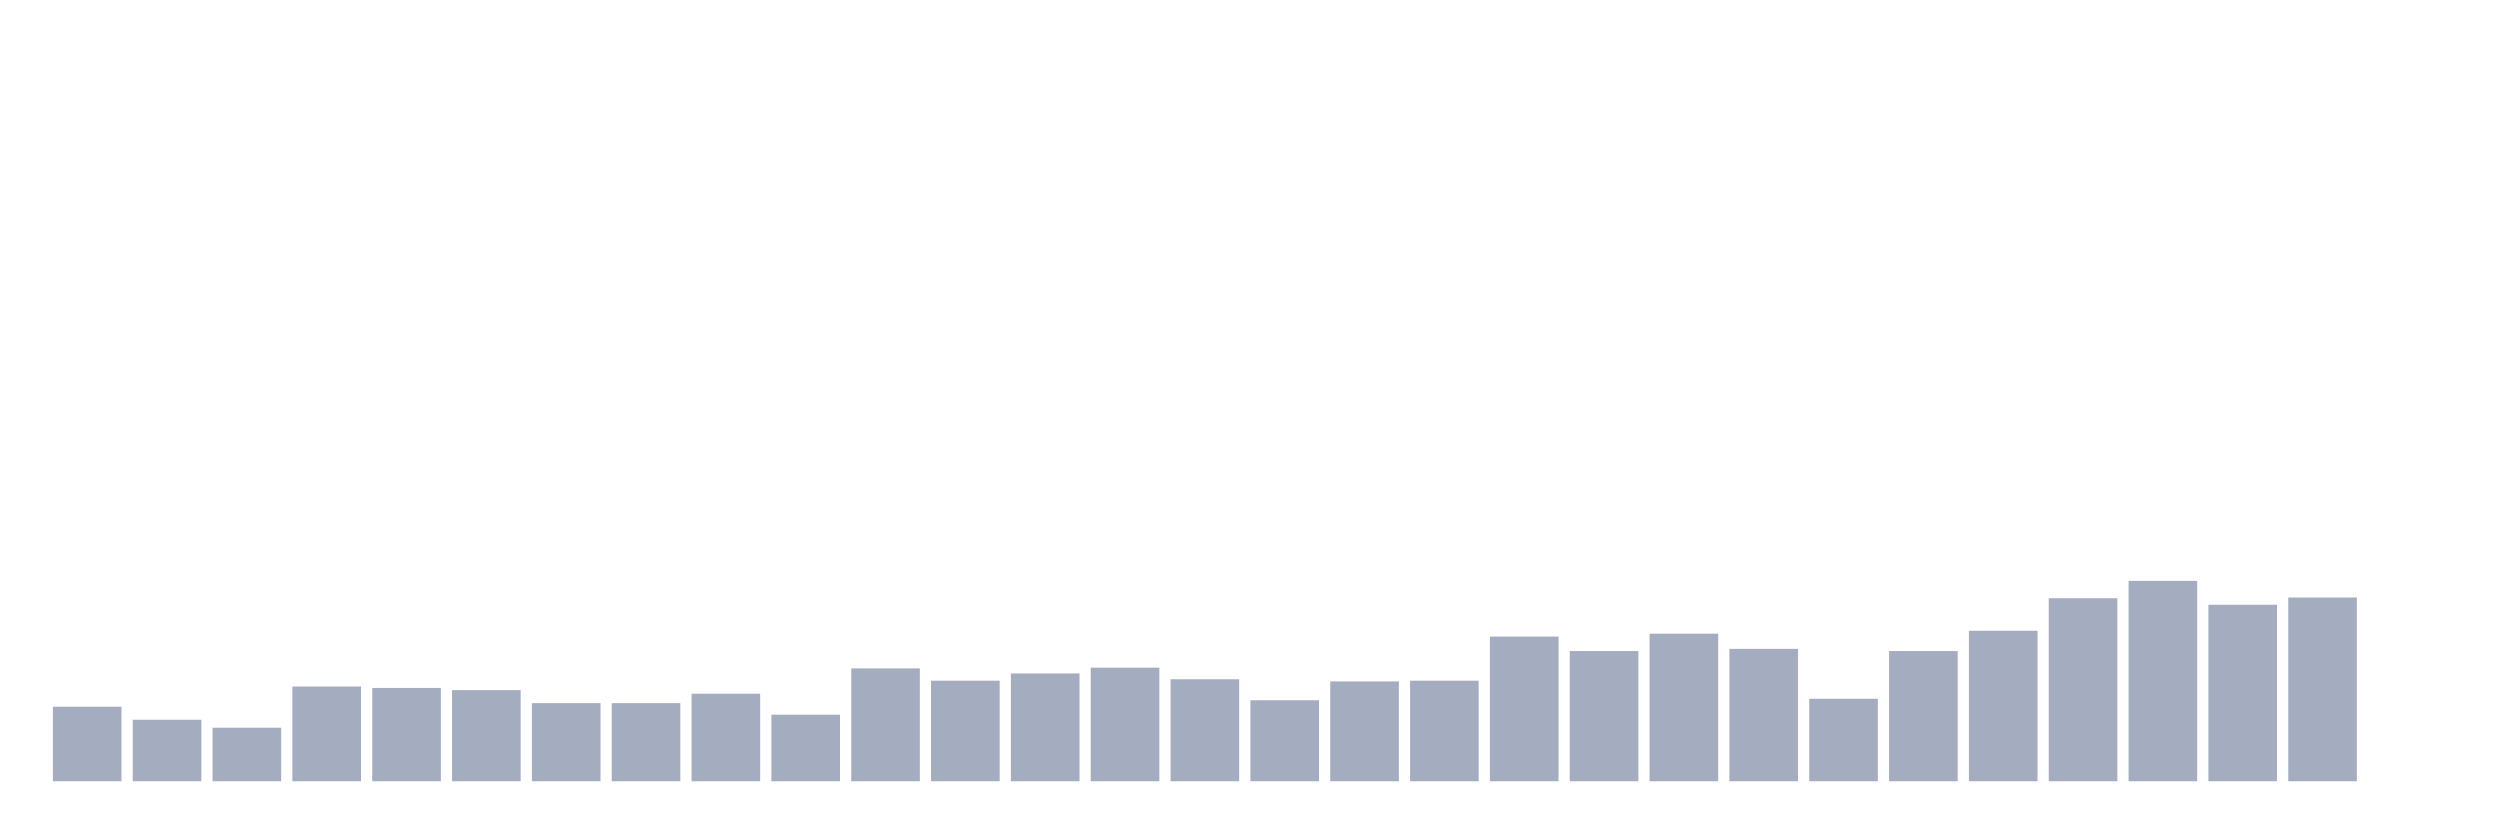
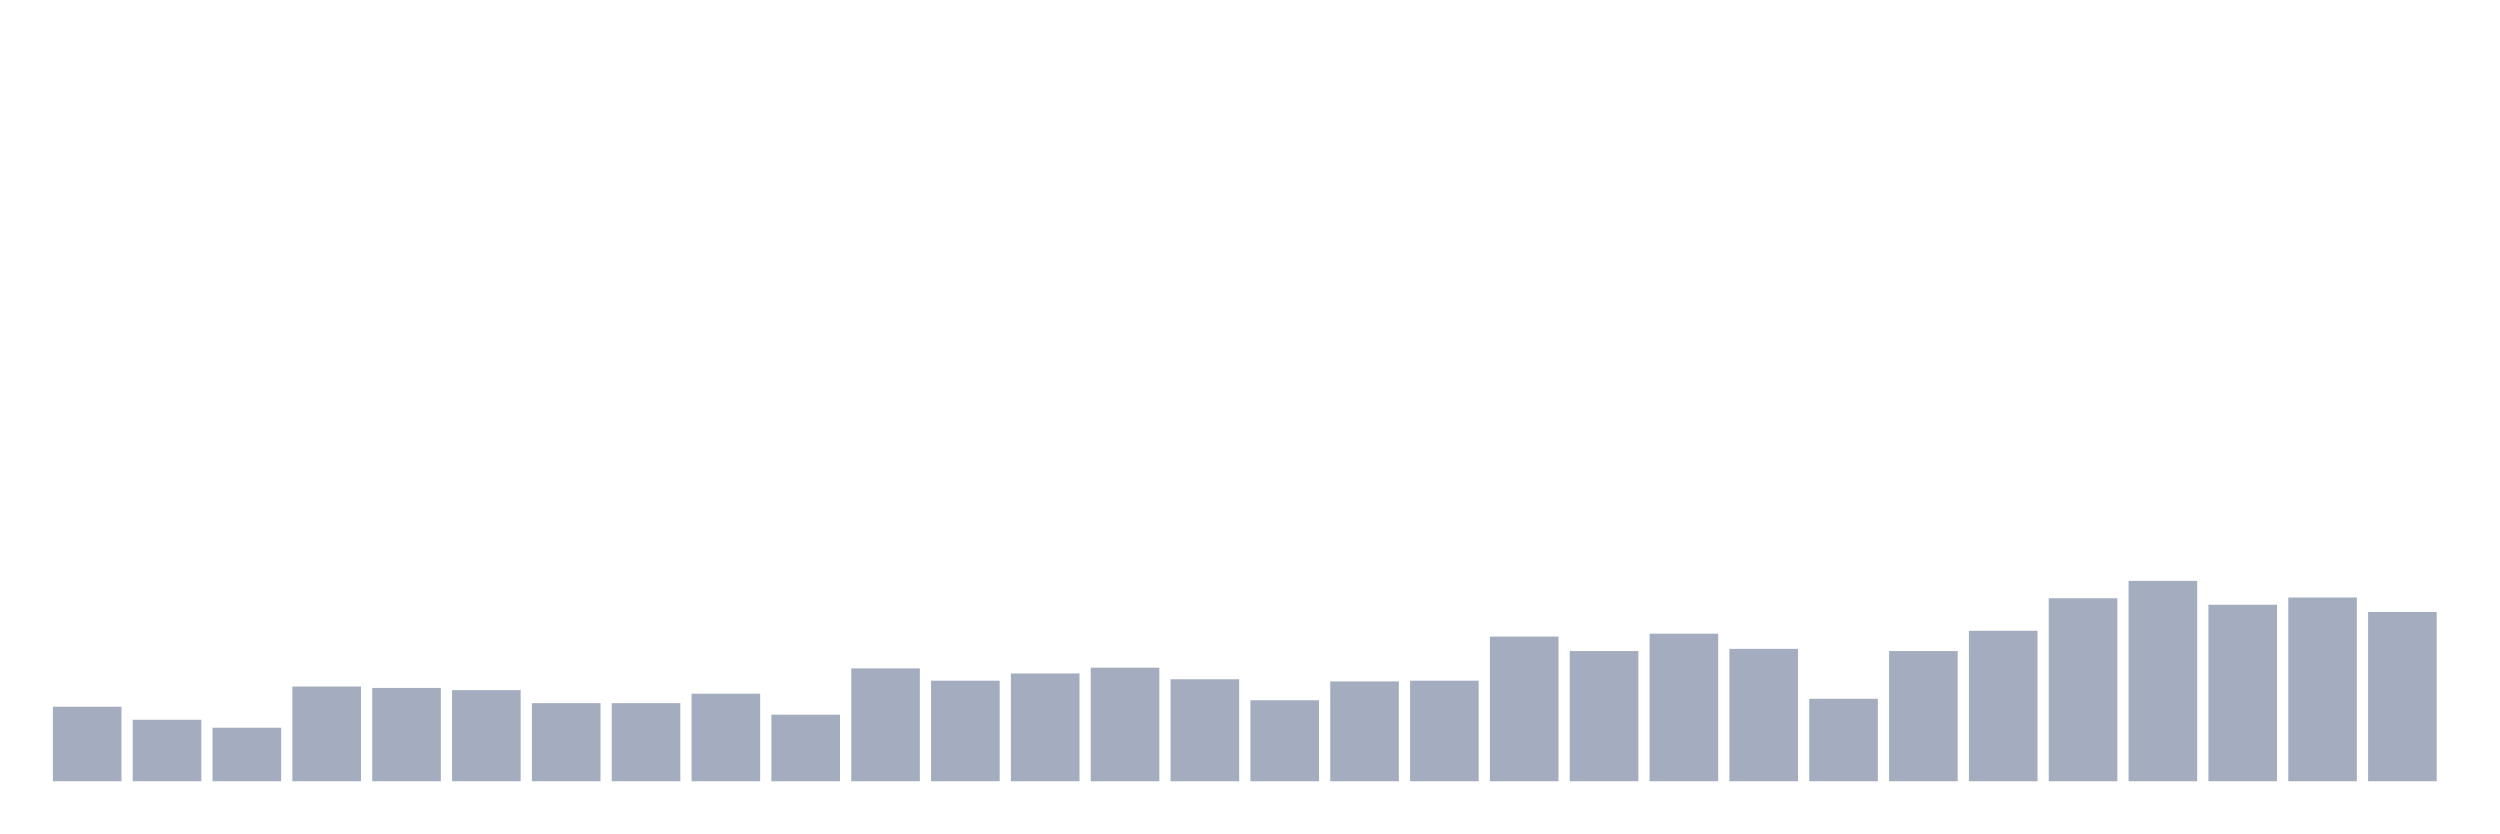
<svg xmlns="http://www.w3.org/2000/svg" viewBox="0 0 480 160">
  <g transform="translate(10,10)">
    <rect class="bar" x="0.153" width="13.175" y="125.694" height="14.306" fill="rgb(164,173,192)" />
    <rect class="bar" x="15.482" width="13.175" y="128.194" height="11.806" fill="rgb(164,173,192)" />
    <rect class="bar" x="30.81" width="13.175" y="129.722" height="10.278" fill="rgb(164,173,192)" />
    <rect class="bar" x="46.138" width="13.175" y="121.806" height="18.194" fill="rgb(164,173,192)" />
    <rect class="bar" x="61.466" width="13.175" y="122.083" height="17.917" fill="rgb(164,173,192)" />
    <rect class="bar" x="76.794" width="13.175" y="122.5" height="17.5" fill="rgb(164,173,192)" />
    <rect class="bar" x="92.123" width="13.175" y="125" height="15" fill="rgb(164,173,192)" />
    <rect class="bar" x="107.451" width="13.175" y="125" height="15" fill="rgb(164,173,192)" />
    <rect class="bar" x="122.779" width="13.175" y="123.194" height="16.806" fill="rgb(164,173,192)" />
    <rect class="bar" x="138.107" width="13.175" y="127.222" height="12.778" fill="rgb(164,173,192)" />
    <rect class="bar" x="153.436" width="13.175" y="118.333" height="21.667" fill="rgb(164,173,192)" />
    <rect class="bar" x="168.764" width="13.175" y="120.694" height="19.306" fill="rgb(164,173,192)" />
    <rect class="bar" x="184.092" width="13.175" y="119.306" height="20.694" fill="rgb(164,173,192)" />
    <rect class="bar" x="199.42" width="13.175" y="118.194" height="21.806" fill="rgb(164,173,192)" />
    <rect class="bar" x="214.748" width="13.175" y="120.417" height="19.583" fill="rgb(164,173,192)" />
    <rect class="bar" x="230.077" width="13.175" y="124.444" height="15.556" fill="rgb(164,173,192)" />
    <rect class="bar" x="245.405" width="13.175" y="120.833" height="19.167" fill="rgb(164,173,192)" />
    <rect class="bar" x="260.733" width="13.175" y="120.694" height="19.306" fill="rgb(164,173,192)" />
    <rect class="bar" x="276.061" width="13.175" y="112.222" height="27.778" fill="rgb(164,173,192)" />
    <rect class="bar" x="291.39" width="13.175" y="115" height="25" fill="rgb(164,173,192)" />
    <rect class="bar" x="306.718" width="13.175" y="111.667" height="28.333" fill="rgb(164,173,192)" />
    <rect class="bar" x="322.046" width="13.175" y="114.583" height="25.417" fill="rgb(164,173,192)" />
    <rect class="bar" x="337.374" width="13.175" y="124.167" height="15.833" fill="rgb(164,173,192)" />
    <rect class="bar" x="352.702" width="13.175" y="115" height="25" fill="rgb(164,173,192)" />
    <rect class="bar" x="368.031" width="13.175" y="111.111" height="28.889" fill="rgb(164,173,192)" />
    <rect class="bar" x="383.359" width="13.175" y="104.861" height="35.139" fill="rgb(164,173,192)" />
    <rect class="bar" x="398.687" width="13.175" y="101.528" height="38.472" fill="rgb(164,173,192)" />
    <rect class="bar" x="414.015" width="13.175" y="106.111" height="33.889" fill="rgb(164,173,192)" />
    <rect class="bar" x="429.344" width="13.175" y="104.722" height="35.278" fill="rgb(164,173,192)" />
-     <rect class="bar" x="444.672" width="13.175" y="140" height="0" fill="rgb(164,173,192)" />
+     <rect class="bar" x="444.672" width="13.175" y="107.5" height="32.5" fill="rgb(164,173,192)" />
  </g>
</svg>
